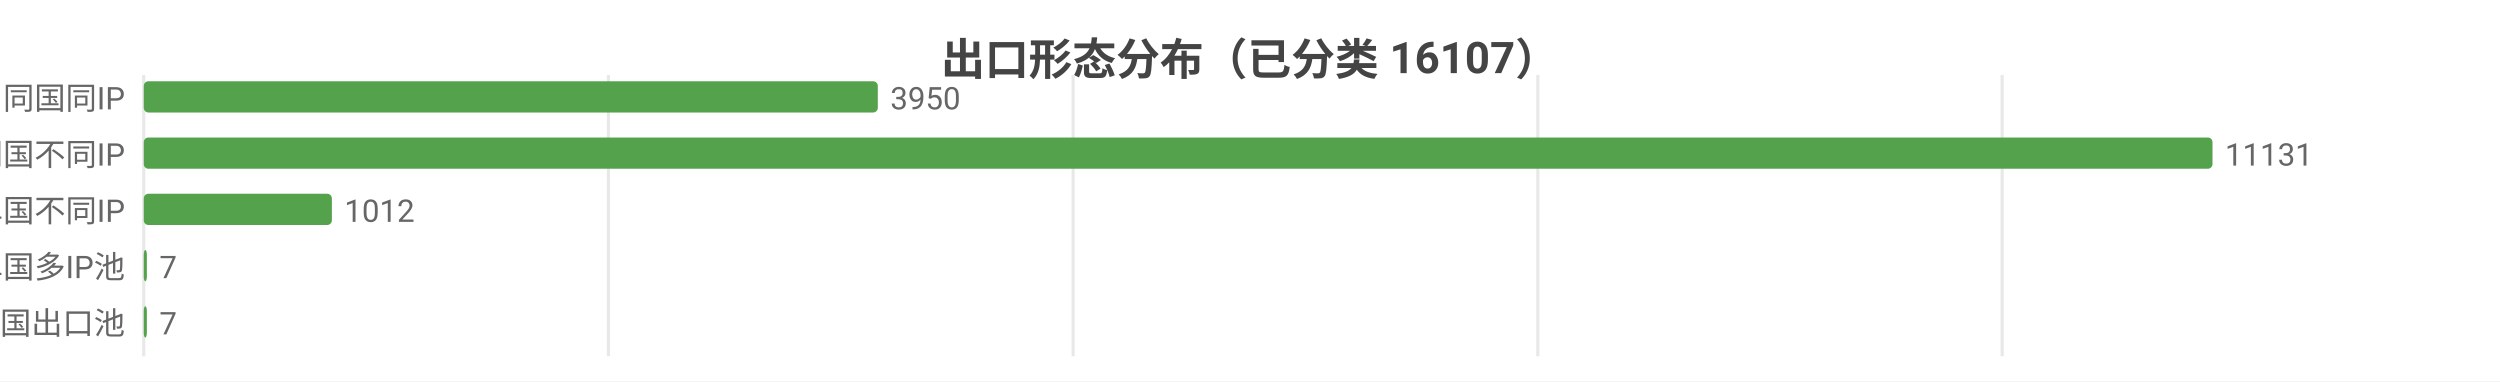
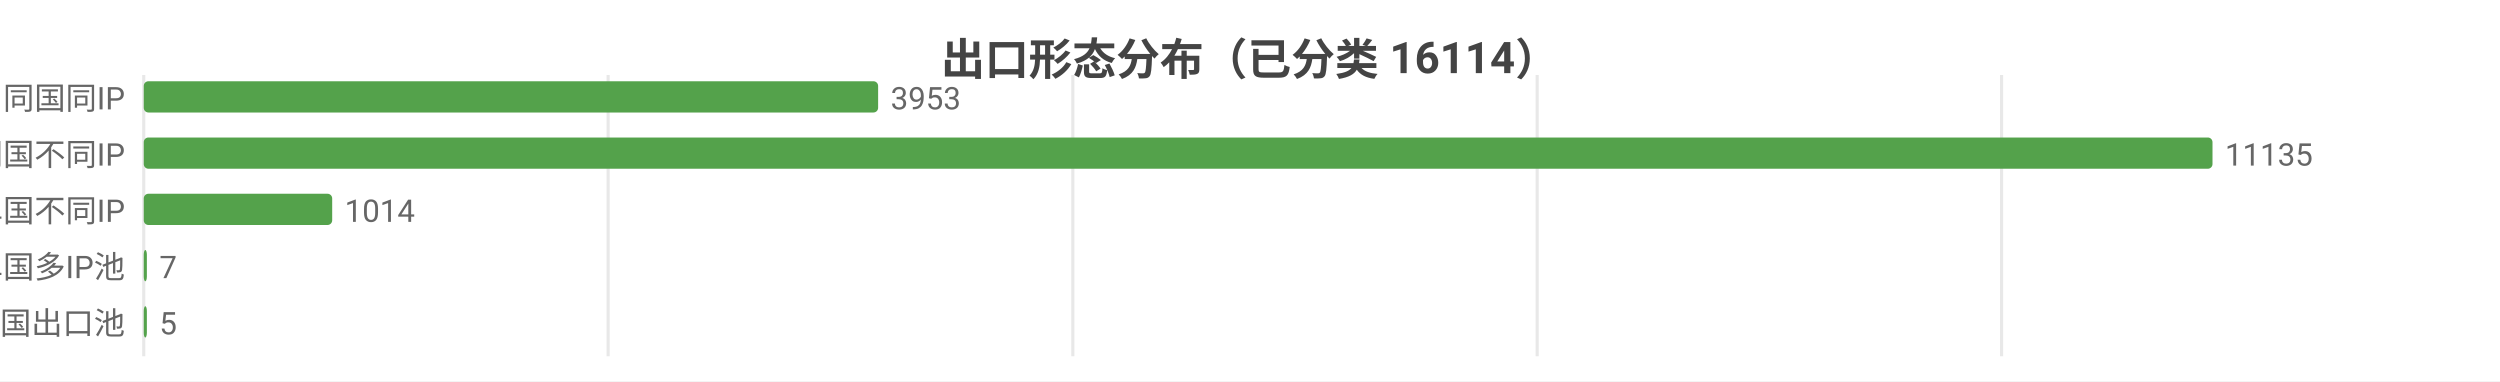
<svg xmlns="http://www.w3.org/2000/svg" width="800" height="122" viewBox="0 0 800 122">
  <rect width="800" height="122" fill="#ffffff" />
  <style>text{font-family:system-ui,-apple-system,'Segoe UI',Roboto,'PingFang SC','Microsoft YaHei','Noto Sans CJK SC',sans-serif}.g{stroke:#e8e8e8;stroke-width:1}.a{stroke:#999;stroke-width:1}.t{font-size:10px;fill:#666}.m{font-size:10px;text-anchor:middle;fill:#666}.e{font-size:10px;text-anchor:end;fill:#666}.l{font-size:11px;fill:#333}.tt{font-size:14px;font-weight:600;text-anchor:middle;fill:#444}.em{font-size:13px;text-anchor:middle;fill:#999}</style>
-   <text class="tt" x="400.0" y="24">出口形态分布（已分类 16107）</text>
+   <text class="tt" x="400.0" y="24">出口形态分布（已分类 16114）</text>
  <line class="g" x1="46" y1="24" x2="46" y2="114" />
-   <line class="g" x1="194.7" y1="24" x2="194.7" y2="114" />
-   <line class="g" x1="343.4" y1="24" x2="343.4" y2="114" />
-   <line class="g" x1="492.1" y1="24" x2="492.1" y2="114" />
-   <line class="g" x1="640.7" y1="24" x2="640.7" y2="114" />
+   <line class="g" x1="194.6" y1="24" x2="194.6" y2="114" />
+   <line class="g" x1="343.3" y1="24" x2="343.3" y2="114" />
+   <line class="g" x1="491.9" y1="24" x2="491.9" y2="114" />
+   <line class="g" x1="640.5" y1="24" x2="640.5" y2="114" />
  <text class="e" x="40" y="35">SS 同国同IP</text>
-   <rect x="46" y="26" width="234.9" height="10" fill="#54a24b" rx="1.5" />
-   <text class="t" x="284.9" y="35">3950</text>
+   <rect x="46" y="26" width="235.0" height="10" fill="#54a24b" rx="1.5" />
+   <text class="t" x="285.0" y="35">3953</text>
  <text class="e" x="40" y="53">SD 同国不同IP</text>
  <rect x="46" y="44" width="662" height="10" fill="#54a24b" rx="1.5" />
-   <text class="t" x="712" y="53">11131</text>
+   <text class="t" x="712" y="53">11135</text>
  <text class="e" x="40" y="71">CD 跨境单国不同IP</text>
-   <rect x="46" y="62" width="60.2" height="10" fill="#54a24b" rx="1.5" />
-   <text class="t" x="110.2" y="71">1012</text>
+   <rect x="46" y="62" width="60.3" height="10" fill="#54a24b" rx="1.5" />
+   <text class="t" x="110.3" y="71">1014</text>
  <text class="e" x="40" y="89">CP 跨境单国多IP池</text>
  <rect x="46" y="80" width="1" height="10" fill="#54a24b" rx="1.5" />
  <text class="t" x="51" y="89">7</text>
  <text class="e" x="40" y="107">CM 跨境多国出口池</text>
  <rect x="46" y="98" width="1" height="10" fill="#54a24b" rx="1.5" />
-   <text class="t" x="51" y="107">7</text>
+   <text class="t" x="51" y="107">5</text>
</svg>
